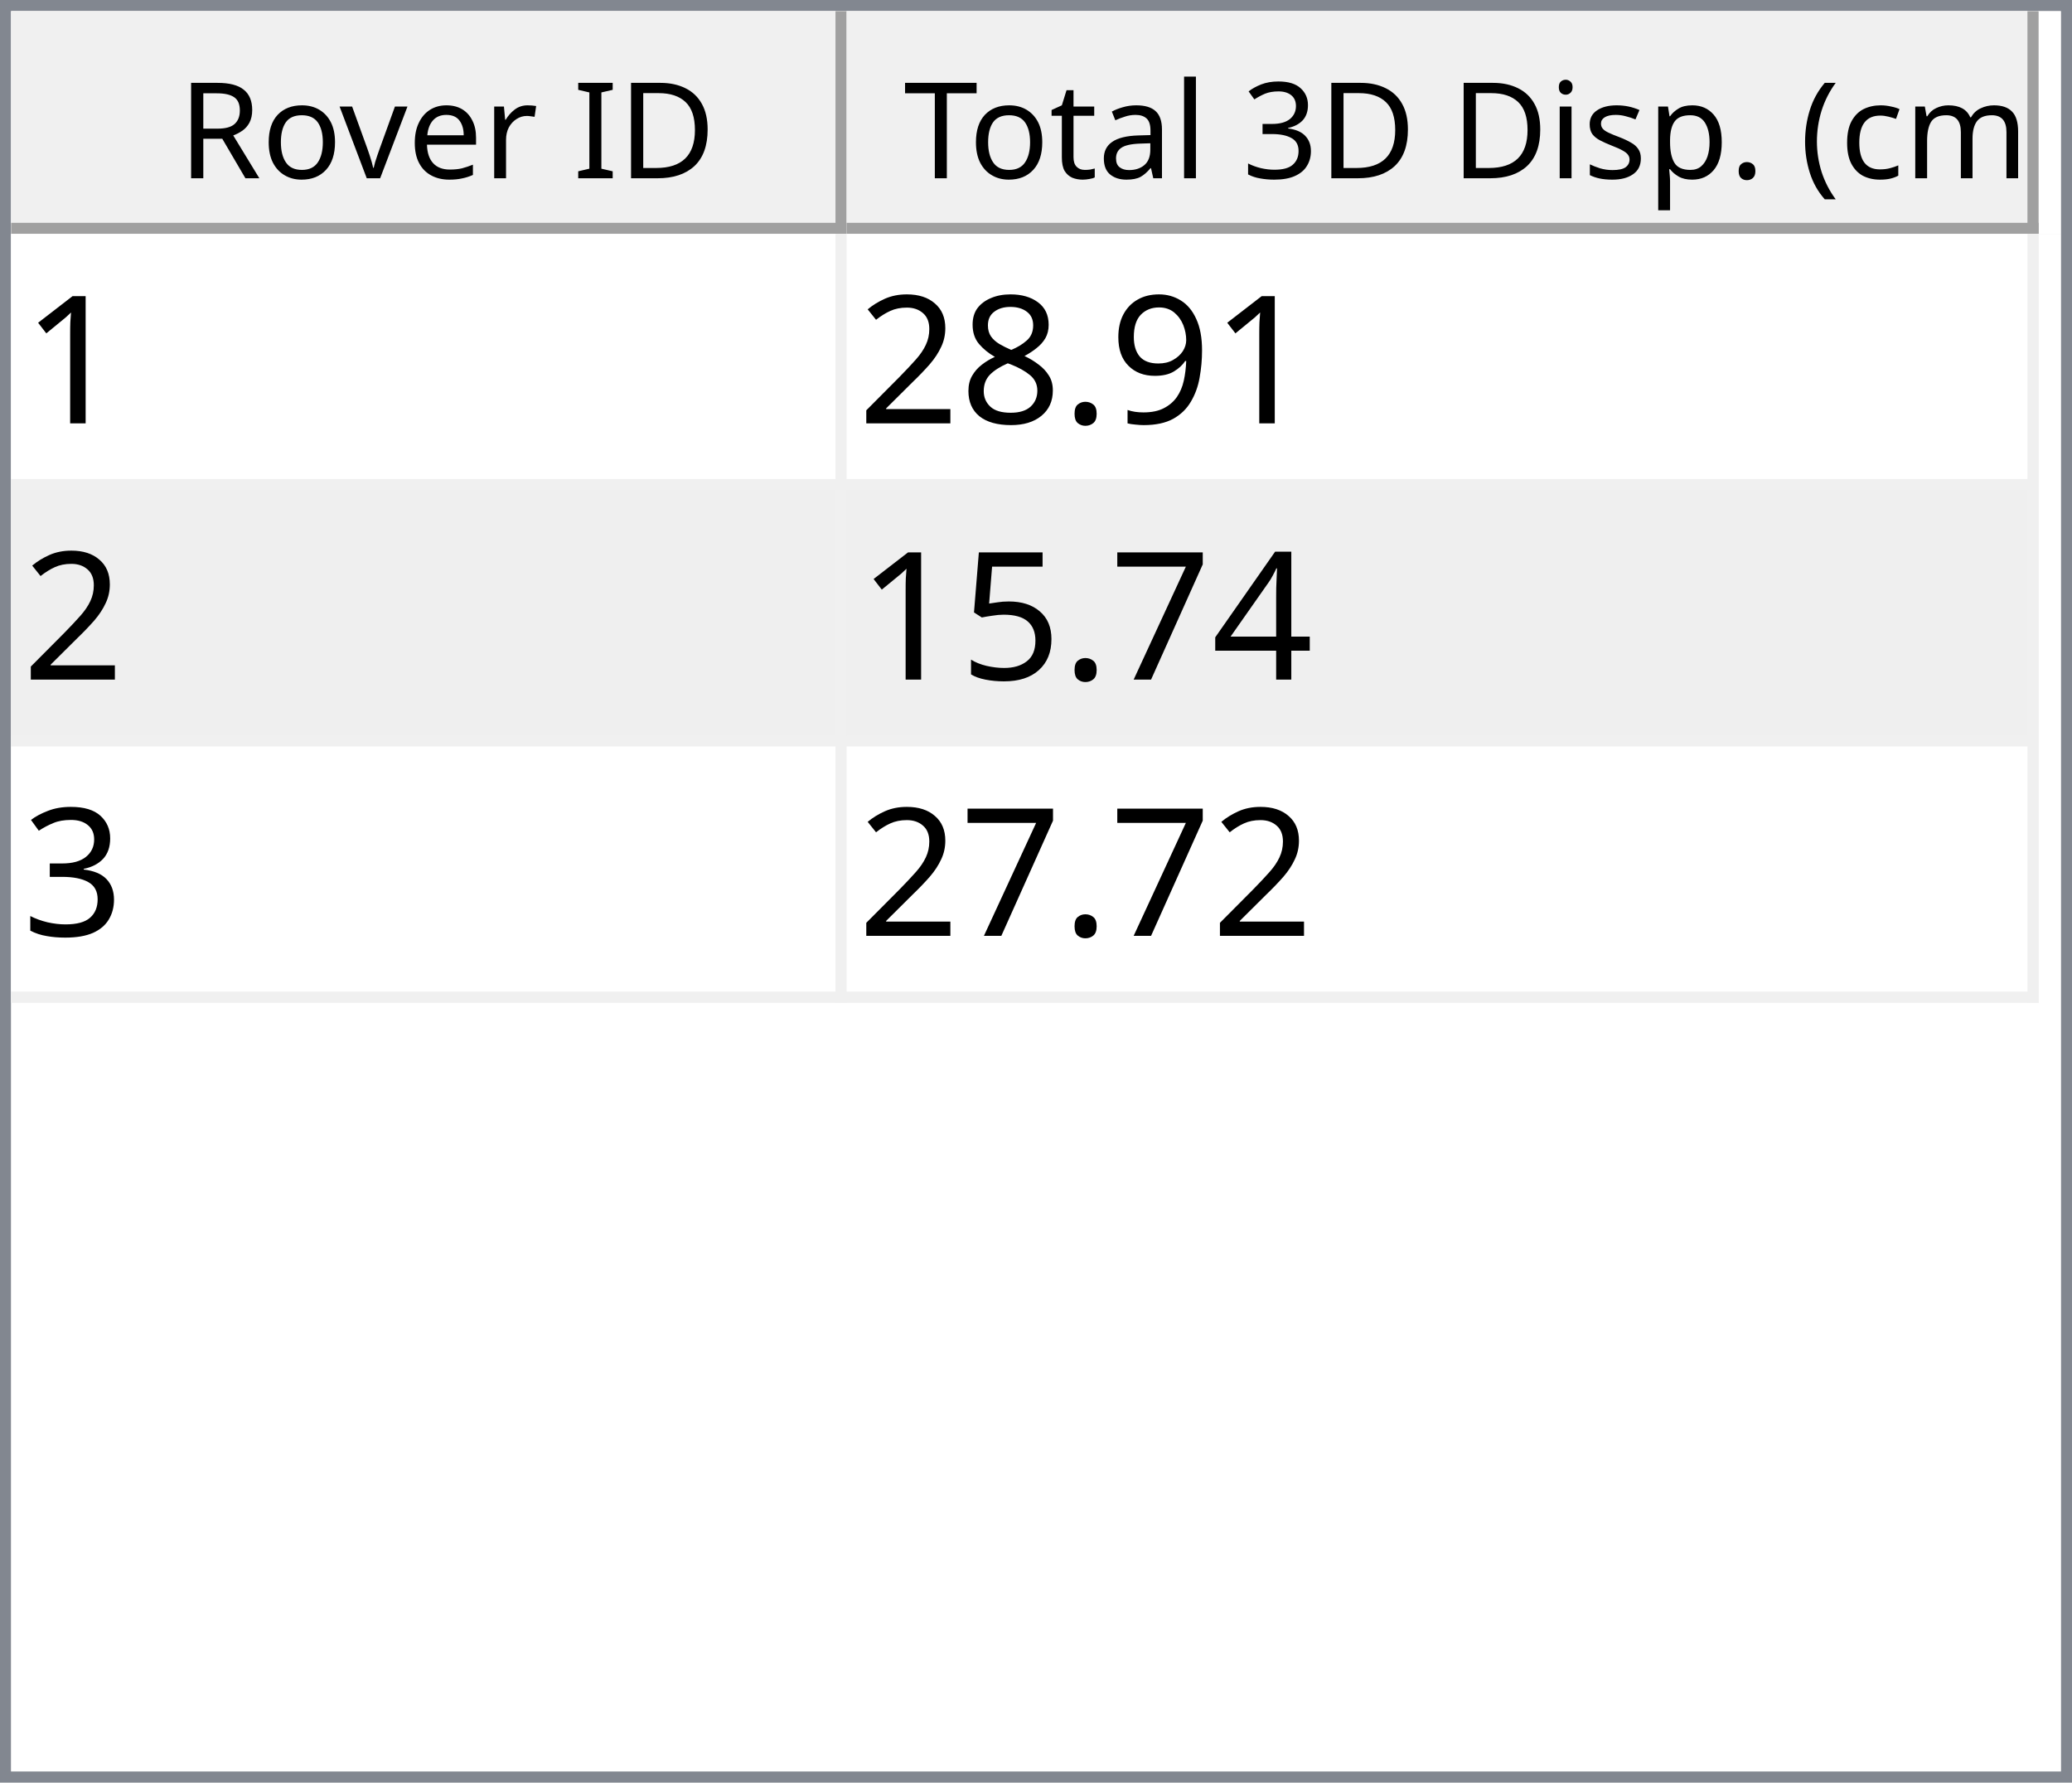
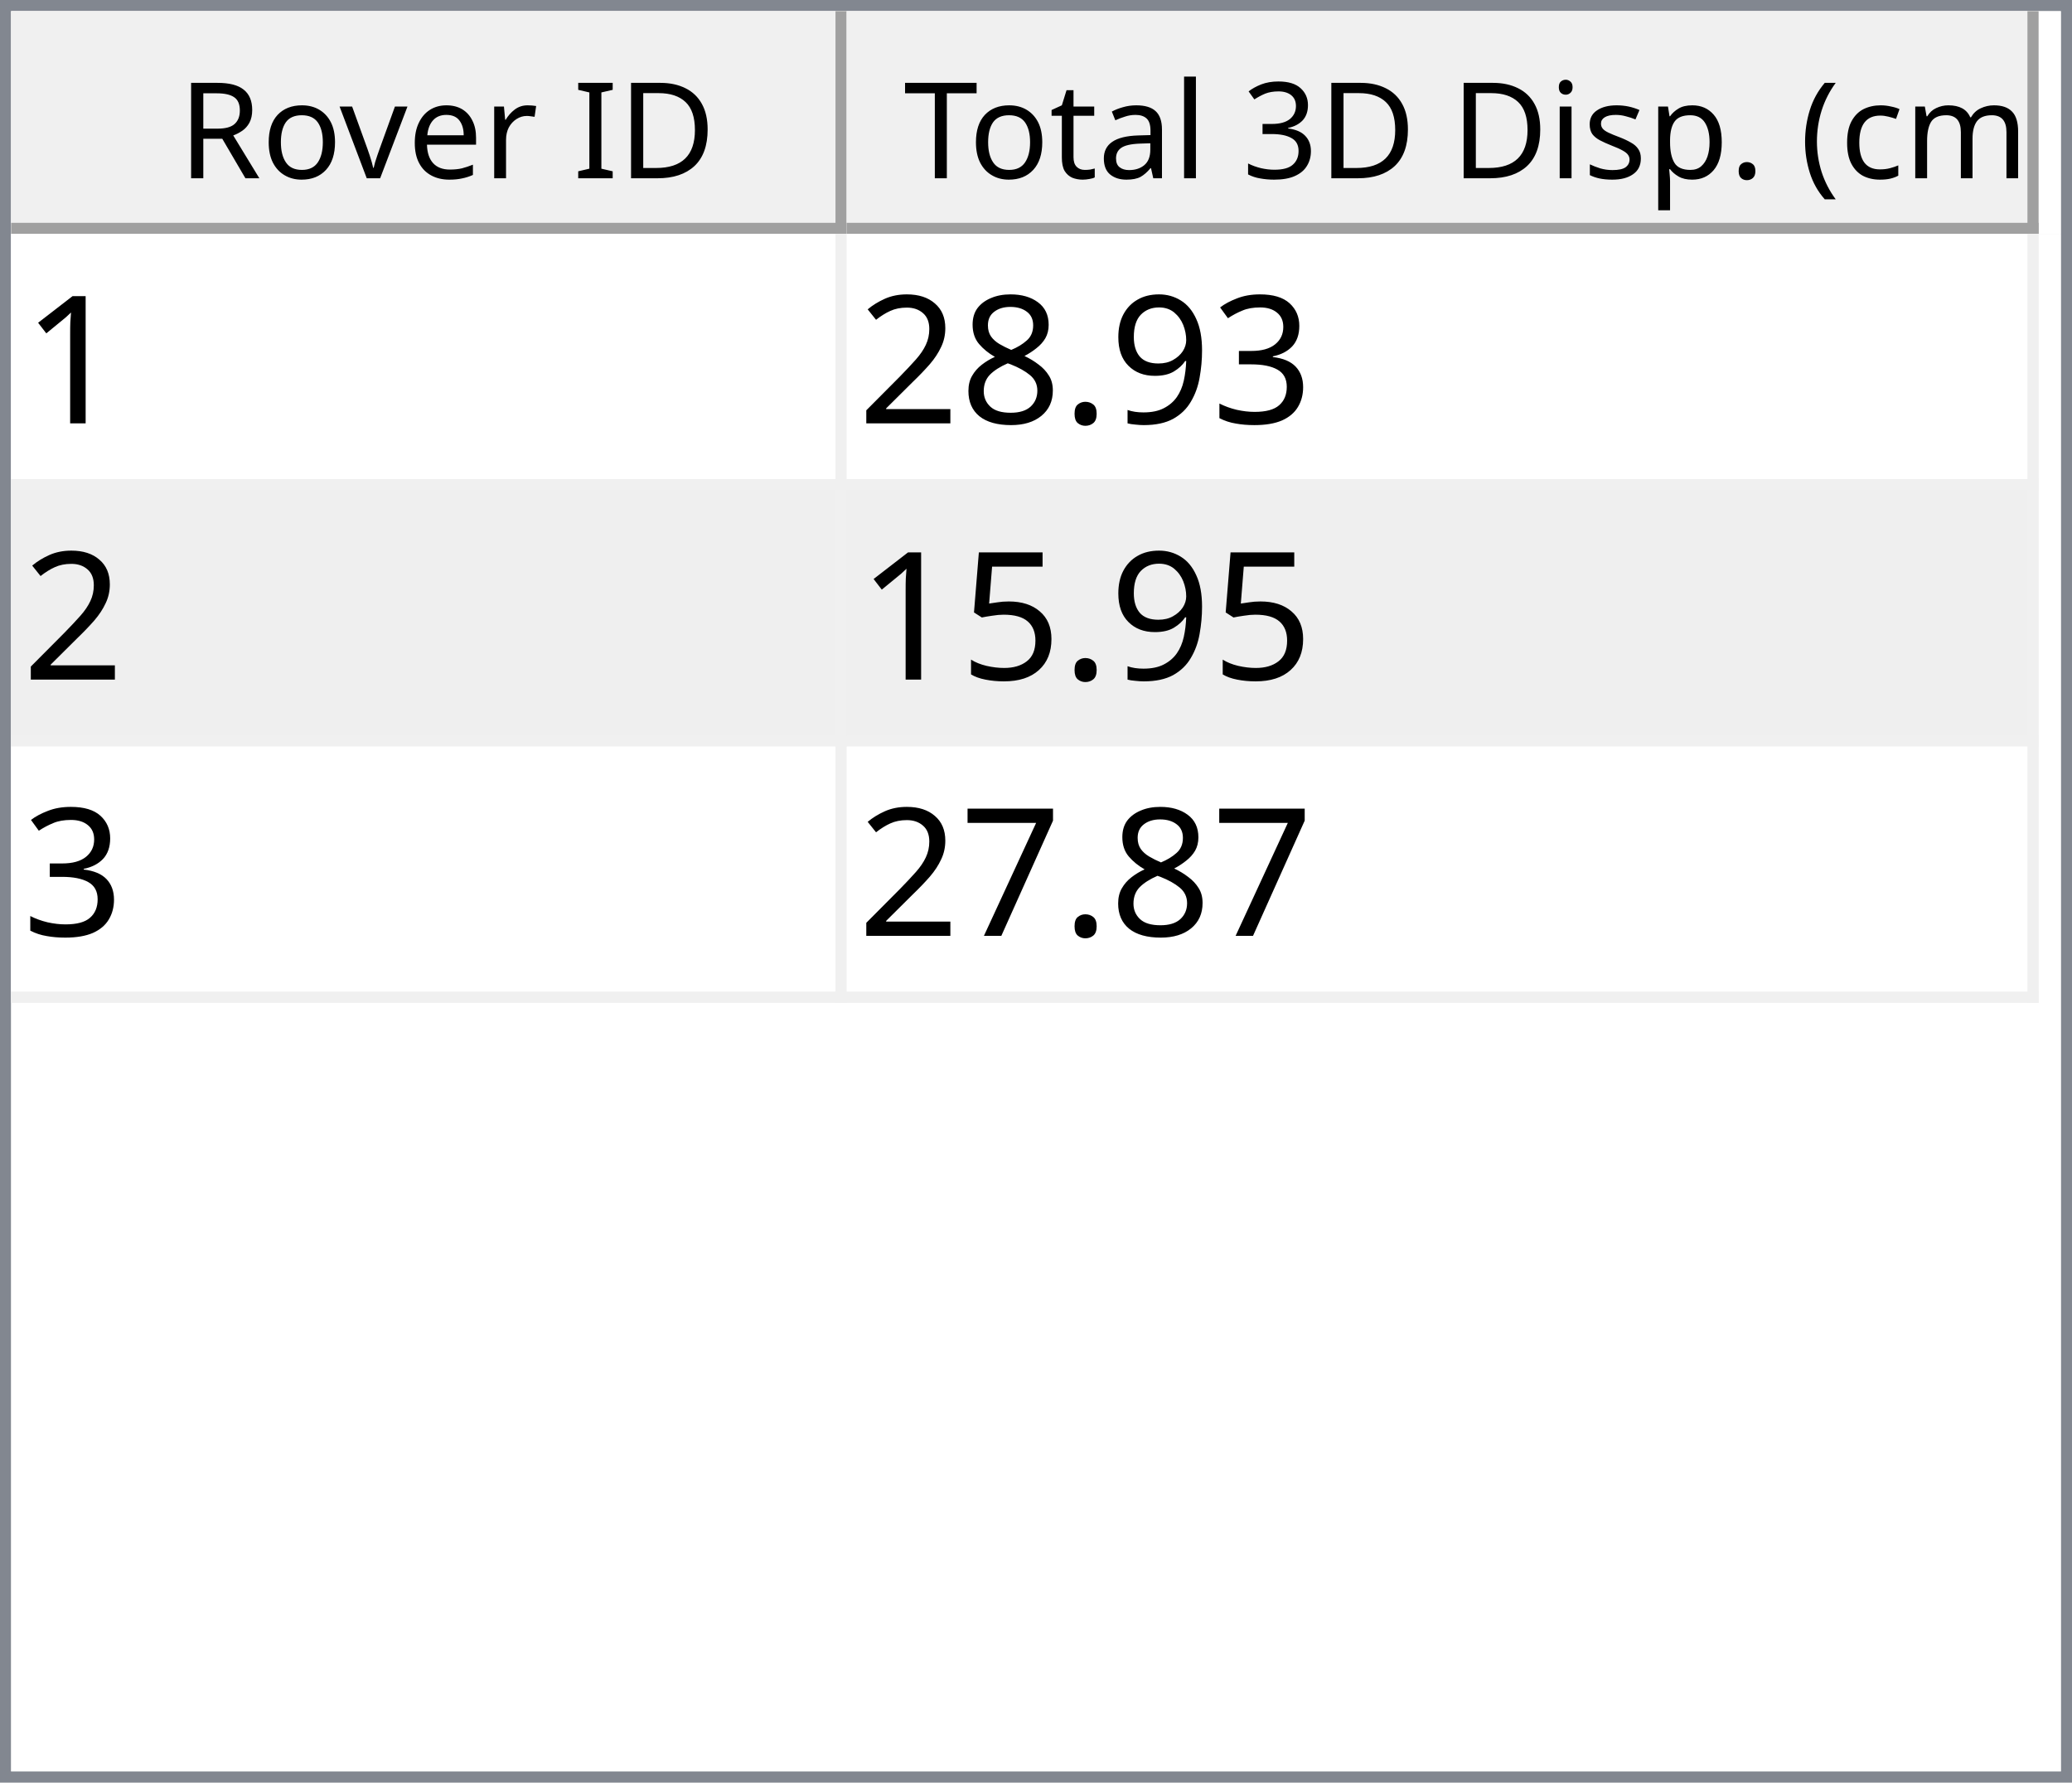
<svg xmlns="http://www.w3.org/2000/svg" style="fill-opacity:1; color-rendering:auto; color-interpolation:auto; text-rendering:auto; stroke:black; stroke-linecap:square; stroke-miterlimit:10; shape-rendering:auto; stroke-opacity:1; fill:black; stroke-dasharray:none; font-weight:normal; stroke-width:1; font-family:'Dialog'; font-style:normal; stroke-linejoin:miter; font-size:12px; stroke-dashoffset:0; image-rendering:auto;" width="186" height="160">
  <defs id="genericDefs" />
  <g>
    <defs id="defs1">
      <clipPath clipPathUnits="userSpaceOnUse" id="clipPath1">
        <path d="M0 0 L186 0 L186 160 L0 160 L0 0 Z" />
      </clipPath>
      <clipPath clipPathUnits="userSpaceOnUse" id="clipPath2">
        <path d="M0 0 L0 160 L186 160 L186 0 Z" />
      </clipPath>
      <clipPath clipPathUnits="userSpaceOnUse" id="clipPath3">
        <path d="M0 0 L0 20 L184 20 L184 0 Z" />
      </clipPath>
      <clipPath clipPathUnits="userSpaceOnUse" id="clipPath4">
        <path d="M0 0 L0 20 L75 20 L75 0 Z" />
      </clipPath>
      <clipPath clipPathUnits="userSpaceOnUse" id="clipPath5">
        <path d="M1 1 L1 19 L74 19 L74 1 Z" />
      </clipPath>
      <clipPath clipPathUnits="userSpaceOnUse" id="clipPath6">
        <path d="M0 0 L0 18 L73 18 L73 0 Z" />
      </clipPath>
      <clipPath clipPathUnits="userSpaceOnUse" id="clipPath7">
        <path d="M-0.5 -0.5 L-0.5 19.5 L74.5 19.5 L74.5 -0.5 Z" />
      </clipPath>
      <clipPath clipPathUnits="userSpaceOnUse" id="clipPath8">
        <path d="M0 0 L0 20 L107 20 L107 0 Z" />
      </clipPath>
      <clipPath clipPathUnits="userSpaceOnUse" id="clipPath9">
        <path d="M1 1 L1 19 L106 19 L106 1 Z" />
      </clipPath>
      <clipPath clipPathUnits="userSpaceOnUse" id="clipPath10">
        <path d="M0 0 L0 18 L105 18 L105 0 Z" />
      </clipPath>
      <clipPath clipPathUnits="userSpaceOnUse" id="clipPath11">
        <path d="M-0.5 -0.5 L-0.5 19.5 L106.5 19.5 L106.5 -0.5 Z" />
      </clipPath>
      <clipPath clipPathUnits="userSpaceOnUse" id="clipPath12">
        <path d="M0 0 L0 138 L184 138 L184 0 Z" />
      </clipPath>
      <clipPath clipPathUnits="userSpaceOnUse" id="clipPath13">
        <path d="M0 0 L0 69 L182 69 L182 0 Z" />
      </clipPath>
      <clipPath clipPathUnits="userSpaceOnUse" id="clipPath14">
        <path d="M-0.5 -0.5 L-0.5 68.5 L181.5 68.5 L181.5 -0.5 Z" />
      </clipPath>
      <clipPath clipPathUnits="userSpaceOnUse" id="clipPath15">
        <path d="M0 0 L0 22 L74 22 L74 0 Z" />
      </clipPath>
      <clipPath clipPathUnits="userSpaceOnUse" id="clipPath16">
        <path d="M0 0 L0 22 L106 22 L106 0 Z" />
      </clipPath>
      <font horiz-adv-x="64.551" id="font1">
        <font-face ascent="107.91" descent="25.098" units-per-em="100" style="font-style:normal; font-family:Segoe UI; font-weight:normal;" />
        <missing-glyph horiz-adv-x="64.551" d="M8.109 0 L8.109 68.266 L56.453 68.266 L56.453 0 L8.109 0 ZM15.328 7.234 L49.219 7.234 L49.219 61.031 L15.328 61.031 L15.328 7.234 Z" />
        <glyph unicode="D" horiz-adv-x="70.117" d="M9.188 0 L9.188 70.016 L28.516 70.016 Q65.531 70.016 65.531 35.891 Q65.531 19.672 55.25 9.836 Q44.969 0 27.734 0 L9.188 0 ZM17.391 62.594 L17.391 7.422 L27.828 7.422 Q41.609 7.422 49.273 14.797 Q56.938 22.172 56.938 35.688 Q56.938 62.594 28.328 62.594 L17.391 62.594 Z" />
        <glyph unicode="I" horiz-adv-x="26.611" d="M17.391 0 L9.188 0 L9.188 70.016 L17.391 70.016 L17.391 0 Z" />
        <glyph unicode=" " horiz-adv-x="27.393" d="" />
        <glyph unicode="r" horiz-adv-x="34.766" d="M34.188 41.891 Q32.078 43.5 28.125 43.5 Q23 43.5 19.555 38.672 Q16.109 33.844 16.109 25.484 L16.109 0 L8.109 0 L8.109 50 L16.109 50 L16.109 39.703 L16.312 39.703 Q18.016 44.969 21.531 47.922 Q25.047 50.875 29.391 50.875 Q32.516 50.875 34.188 50.203 L34.188 41.891 Z" />
        <glyph unicode="e" horiz-adv-x="52.295" d="M48.297 23 L12.984 23 Q13.188 14.656 17.484 10.109 Q21.781 5.562 29.297 5.562 Q37.75 5.562 44.828 11.141 L44.828 3.609 Q38.234 -1.172 27.391 -1.172 Q16.797 -1.172 10.742 5.641 Q4.688 12.453 4.688 24.812 Q4.688 36.469 11.305 43.82 Q17.922 51.172 27.734 51.172 Q37.547 51.172 42.922 44.828 Q48.297 38.484 48.297 27.203 L48.297 23 ZM40.094 29.781 Q40.047 36.719 36.75 40.578 Q33.453 44.438 27.594 44.438 Q21.922 44.438 17.969 40.383 Q14.016 36.328 13.094 29.781 L40.094 29.781 Z" />
        <glyph unicode="v" horiz-adv-x="47.9" d="M47.406 50 L27.484 0 L19.625 0 L0.688 50 L9.469 50 L22.172 13.672 Q23.578 9.672 23.922 6.688 L24.125 6.688 Q24.609 10.453 25.688 13.484 L38.969 50 L47.406 50 Z" />
        <glyph unicode="o" horiz-adv-x="58.594" d="M29 -1.172 Q17.922 -1.172 11.305 5.836 Q4.688 12.844 4.688 24.422 Q4.688 37.016 11.57 44.094 Q18.453 51.172 30.172 51.172 Q41.359 51.172 47.633 44.289 Q53.906 37.406 53.906 25.203 Q53.906 13.234 47.141 6.031 Q40.375 -1.172 29 -1.172 ZM29.594 44.438 Q21.875 44.438 17.383 39.188 Q12.891 33.938 12.891 24.703 Q12.891 15.828 17.43 10.695 Q21.969 5.562 29.594 5.562 Q37.359 5.562 41.531 10.594 Q45.703 15.625 45.703 24.906 Q45.703 34.281 41.531 39.359 Q37.359 44.438 29.594 44.438 Z" />
        <glyph unicode="R" horiz-adv-x="59.814" d="M59.375 0 L49.609 0 L37.891 19.625 Q36.281 22.359 34.766 24.289 Q33.25 26.219 31.664 27.438 Q30.078 28.656 28.25 29.219 Q26.422 29.781 24.125 29.781 L17.391 29.781 L17.391 0 L9.188 0 L9.188 70.016 L30.078 70.016 Q34.672 70.016 38.555 68.867 Q42.438 67.719 45.289 65.375 Q48.141 63.031 49.758 59.547 Q51.375 56.062 51.375 51.375 Q51.375 47.703 50.273 44.656 Q49.172 41.609 47.148 39.211 Q45.125 36.812 42.266 35.133 Q39.406 33.453 35.844 32.516 L35.844 32.328 Q37.594 31.547 38.891 30.547 Q40.188 29.547 41.359 28.18 Q42.531 26.812 43.68 25.078 Q44.828 23.344 46.234 21.047 L59.375 0 ZM17.391 62.594 L17.391 37.203 L28.516 37.203 Q31.594 37.203 34.203 38.133 Q36.812 39.062 38.719 40.797 Q40.625 42.531 41.703 45.047 Q42.781 47.562 42.781 50.688 Q42.781 56.297 39.141 59.445 Q35.5 62.594 28.609 62.594 L17.391 62.594 Z" />
        <glyph unicode=")" horiz-adv-x="30.176" d="M8.297 -15.922 L1.172 -15.922 Q16.406 2.344 16.406 26.812 Q16.406 51.469 1.078 70.016 L8.297 70.016 Q23.531 52.156 23.531 26.703 Q23.531 1.375 8.297 -15.922 Z" />
        <glyph unicode="m" horiz-adv-x="86.133" d="M79.109 0 L71.094 0 L71.094 28.719 Q71.094 37.016 68.531 40.727 Q65.969 44.438 59.906 44.438 Q54.781 44.438 51.195 39.75 Q47.609 35.062 47.609 28.516 L47.609 0 L39.594 0 L39.594 29.688 Q39.594 44.438 28.219 44.438 Q22.953 44.438 19.531 40.016 Q16.109 35.594 16.109 28.516 L16.109 0 L8.109 0 L8.109 50 L16.109 50 L16.109 42.094 L16.312 42.094 Q21.625 51.172 31.844 51.172 Q36.969 51.172 40.773 48.312 Q44.578 45.453 46 40.828 Q51.562 51.172 62.594 51.172 Q79.109 51.172 79.109 30.812 L79.109 0 Z" />
        <glyph unicode="c" horiz-adv-x="46.191" d="M42.188 2.297 Q36.422 -1.172 28.516 -1.172 Q17.828 -1.172 11.258 5.789 Q4.688 12.75 4.688 23.828 Q4.688 36.188 11.766 43.68 Q18.844 51.172 30.672 51.172 Q37.25 51.172 42.281 48.734 L42.281 40.531 Q36.719 44.438 30.375 44.438 Q22.703 44.438 17.797 38.945 Q12.891 33.453 12.891 24.516 Q12.891 15.719 17.508 10.641 Q22.125 5.562 29.891 5.562 Q36.422 5.562 42.188 9.906 L42.188 2.297 Z" />
        <glyph unicode="(" horiz-adv-x="30.176" d="M29.109 -15.922 L21.969 -15.922 Q6.844 1.375 6.844 26.703 Q6.844 52.156 21.969 70.016 L29.203 70.016 Q13.875 51.469 13.875 26.812 Q13.875 2.344 29.109 -15.922 Z" />
        <glyph unicode="." horiz-adv-x="21.68" d="M10.891 -1.078 Q8.641 -1.078 7.055 0.539 Q5.469 2.156 5.469 4.391 Q5.469 6.641 7.055 8.273 Q8.641 9.906 10.891 9.906 Q13.188 9.906 14.797 8.273 Q16.406 6.641 16.406 4.391 Q16.406 2.156 14.797 0.539 Q13.188 -1.078 10.891 -1.078 Z" />
        <glyph unicode="p" horiz-adv-x="58.789" d="M16.312 7.234 L16.109 7.234 L16.109 -23 L8.109 -23 L8.109 50 L16.109 50 L16.109 41.219 L16.312 41.219 Q22.219 51.172 33.594 51.172 Q43.266 51.172 48.688 44.461 Q54.109 37.75 54.109 26.469 Q54.109 13.922 48 6.375 Q41.891 -1.172 31.297 -1.172 Q21.578 -1.172 16.312 7.234 ZM16.109 27.391 L16.109 20.406 Q16.109 14.203 20.141 9.883 Q24.172 5.562 30.375 5.562 Q37.641 5.562 41.773 11.133 Q45.906 16.703 45.906 26.609 Q45.906 34.969 42.047 39.703 Q38.188 44.438 31.594 44.438 Q24.609 44.438 20.359 39.578 Q16.109 34.719 16.109 27.391 Z" />
        <glyph unicode="s" horiz-adv-x="42.432" d="M5.078 1.812 L5.078 10.406 Q11.625 5.562 19.484 5.562 Q30.031 5.562 30.031 12.594 Q30.031 14.594 29.125 15.992 Q28.219 17.391 26.68 18.461 Q25.141 19.531 23.07 20.383 Q21 21.234 18.609 22.172 Q15.281 23.484 12.766 24.828 Q10.25 26.172 8.57 27.859 Q6.891 29.547 6.031 31.695 Q5.172 33.844 5.172 36.719 Q5.172 40.234 6.789 42.945 Q8.406 45.656 11.086 47.484 Q13.766 49.312 17.211 50.242 Q20.656 51.172 24.312 51.172 Q30.812 51.172 35.938 48.922 L35.938 40.828 Q30.422 44.438 23.25 44.438 Q21 44.438 19.195 43.922 Q17.391 43.406 16.094 42.477 Q14.797 41.547 14.086 40.258 Q13.375 38.969 13.375 37.406 Q13.375 35.453 14.086 34.133 Q14.797 32.812 16.164 31.789 Q17.531 30.766 19.484 29.938 Q21.438 29.109 23.922 28.125 Q27.25 26.859 29.883 25.516 Q32.516 24.172 34.375 22.484 Q36.234 20.797 37.234 18.602 Q38.234 16.406 38.234 13.375 Q38.234 9.672 36.602 6.938 Q34.969 4.203 32.234 2.398 Q29.5 0.594 25.93 -0.289 Q22.359 -1.172 18.453 -1.172 Q10.75 -1.172 5.078 1.812 Z" />
        <glyph unicode="i" horiz-adv-x="24.219" d="M12.203 62.703 Q10.062 62.703 8.547 64.164 Q7.031 65.625 7.031 67.875 Q7.031 70.125 8.547 71.609 Q10.062 73.094 12.203 73.094 Q14.406 73.094 15.945 71.609 Q17.484 70.125 17.484 67.875 Q17.484 65.719 15.945 64.211 Q14.406 62.703 12.203 62.703 ZM16.109 0 L8.109 0 L8.109 50 L16.109 50 L16.109 0 Z" />
        <glyph unicode="3" horiz-adv-x="53.906" d="M46.531 19.828 Q46.531 15.094 44.75 11.211 Q42.969 7.328 39.719 4.57 Q36.469 1.812 31.93 0.297 Q27.391 -1.219 21.922 -1.219 Q11.922 -1.219 6 2.594 L6 11.188 Q13.094 5.609 22.219 5.609 Q25.875 5.609 28.828 6.539 Q31.781 7.469 33.906 9.227 Q36.031 10.984 37.18 13.477 Q38.328 15.969 38.328 19.094 Q38.328 32.812 18.797 32.812 L12.984 32.812 L12.984 39.594 L18.5 39.594 Q35.797 39.594 35.797 52.484 Q35.797 64.406 22.609 64.406 Q15.188 64.406 8.688 59.422 L8.688 67.188 Q15.375 71.188 24.609 71.188 Q29 71.188 32.57 69.969 Q36.141 68.75 38.68 66.555 Q41.219 64.359 42.609 61.281 Q44 58.203 44 54.5 Q44 40.672 30.031 36.719 L30.031 36.531 Q33.594 36.141 36.625 34.797 Q39.656 33.453 41.852 31.305 Q44.047 29.156 45.289 26.25 Q46.531 23.344 46.531 19.828 Z" />
        <glyph unicode="l" horiz-adv-x="24.219" d="M16.109 0 L8.109 0 L8.109 74.031 L16.109 74.031 L16.109 0 Z" />
        <glyph unicode="a" horiz-adv-x="50.879" d="M43.891 0 L35.891 0 L35.891 7.812 L35.688 7.812 Q30.469 -1.172 20.312 -1.172 Q12.844 -1.172 8.617 2.781 Q4.391 6.734 4.391 13.281 Q4.391 27.297 20.906 29.594 L35.891 31.688 Q35.891 44.438 25.594 44.438 Q16.547 44.438 9.281 38.281 L9.281 46.484 Q16.656 51.172 26.266 51.172 Q43.891 51.172 43.891 32.516 L43.891 0 ZM35.891 25.297 L23.828 23.641 Q18.266 22.859 15.43 20.875 Q12.594 18.891 12.594 13.875 Q12.594 10.203 15.211 7.883 Q17.828 5.562 22.172 5.562 Q28.125 5.562 32.008 9.742 Q35.891 13.922 35.891 20.312 L35.891 25.297 Z" />
        <glyph unicode="t" horiz-adv-x="33.887" d="M31.297 0.484 Q28.469 -1.078 23.828 -1.078 Q10.688 -1.078 10.688 13.578 L10.688 43.172 L2.094 43.172 L2.094 50 L10.688 50 L10.688 62.203 L18.703 64.797 L18.703 50 L31.297 50 L31.297 43.172 L18.703 43.172 L18.703 14.984 Q18.703 9.969 20.414 7.82 Q22.125 5.672 26.078 5.672 Q29.109 5.672 31.297 7.328 L31.297 0.484 Z" />
        <glyph unicode="T" horiz-adv-x="52.393" d="M50.594 62.594 L30.375 62.594 L30.375 0 L22.172 0 L22.172 62.594 L2 62.594 L2 70.016 L50.594 70.016 L50.594 62.594 Z" />
      </font>
      <font horiz-adv-x="75.0" id="font2">
        <font-face ascent="100.537" descent="21.973" units-per-em="100" style="font-style:normal; font-family:sans-serif; font-weight:normal;" />
        <missing-glyph horiz-adv-x="75.0" d="M12.5 0 L12.5 62.5 L62.5 62.5 L62.5 0 L12.5 0 ZM14.062 1.562 L60.938 1.562 L60.938 60.938 L14.062 60.938 L14.062 1.562 Z" />
        <glyph unicode="1" horiz-adv-x="55.615" d="M37.25 0 L28.469 0 L28.469 56 Q25.297 52.984 20.141 49.953 Q14.984 46.922 10.891 45.406 L10.891 53.906 Q18.266 57.375 23.781 62.305 Q29.297 67.234 31.594 71.875 L37.25 71.875 L37.25 0 Z" />
+         <glyph unicode="3" horiz-adv-x="55.615" d="M4.203 18.891 L12.984 20.062 Q14.5 12.594 18.141 9.297 Q21.781 6 27 6 Q33.203 6 37.477 10.297 Q41.75 14.594 41.75 20.953 Q41.75 27 37.797 30.93 Q33.844 34.859 27.734 34.859 Q25.25 34.859 21.531 33.891 L22.516 41.609 Q23.391 41.5 23.922 41.5 Q29.547 41.5 34.039 44.43 Q38.531 47.359 38.531 53.469 Q38.531 58.297 35.258 61.477 Q31.984 64.656 26.812 64.656 Q21.688 64.656 18.266 61.43 Q14.844 58.203 13.875 51.766 L5.078 53.328 Q6.688 62.156 12.398 67.016 Q18.109 71.875 26.609 71.875 Q32.469 71.875 37.398 69.359 Q42.328 66.844 44.945 62.5 Q47.562 58.156 47.562 53.266 Q47.562 48.641 45.07 44.828 Q42.578 41.016 37.703 38.766 Q44.047 37.312 47.562 32.695 Q51.078 28.078 51.078 21.141 Q51.078 11.766 44.242 5.25 Q37.406 -1.266 26.953 -1.266 Q17.531 -1.266 11.305 4.352 Q5.078 9.969 4.203 18.891 Z" />
        <glyph unicode="9" horiz-adv-x="55.615" d="M5.469 16.547 L13.922 17.328 Q14.984 11.375 18.016 8.688 Q21.047 6 25.781 6 Q29.828 6 32.883 7.859 Q35.938 9.719 37.891 12.82 Q39.844 15.922 41.164 21.195 Q42.484 26.469 42.484 31.938 Q42.484 32.516 42.438 33.688 Q39.797 29.5 35.234 26.883 Q30.672 24.266 25.344 24.266 Q16.453 24.266 10.305 30.711 Q4.156 37.156 4.156 47.703 Q4.156 58.594 10.578 65.234 Q17 71.875 26.656 71.875 Q33.641 71.875 39.43 68.117 Q45.219 64.359 48.219 57.398 Q51.219 50.438 51.219 37.25 Q51.219 23.531 48.242 15.406 Q45.266 7.281 39.383 3.031 Q33.5 -1.219 25.594 -1.219 Q17.188 -1.219 11.867 3.445 Q6.547 8.109 5.469 16.547 ZM41.453 48.141 Q41.453 55.719 37.43 60.156 Q33.406 64.594 27.734 64.594 Q21.875 64.594 17.531 59.812 Q13.188 55.031 13.188 47.406 Q13.188 40.578 17.312 36.305 Q21.438 32.031 27.484 32.031 Q33.594 32.031 37.523 36.305 Q41.453 40.578 41.453 48.141 Z" />
        <glyph unicode="." horiz-adv-x="27.783" d="M9.078 0 L9.078 10.016 L19.094 10.016 L19.094 0 L9.078 0 Z" />
        <glyph unicode="8" horiz-adv-x="55.615" d="M17.672 38.812 Q12.203 40.828 9.57 44.539 Q6.938 48.25 6.938 53.422 Q6.938 61.234 12.555 66.555 Q18.172 71.875 27.484 71.875 Q36.859 71.875 42.578 66.43 Q48.297 60.984 48.297 53.172 Q48.297 48.188 45.68 44.508 Q43.062 40.828 37.75 38.812 Q44.344 36.672 47.781 31.883 Q51.219 27.094 51.219 20.453 Q51.219 11.281 44.727 5.031 Q38.234 -1.219 27.641 -1.219 Q17.047 -1.219 10.547 5.055 Q4.047 11.328 4.047 20.703 Q4.047 27.688 7.594 32.398 Q11.141 37.109 17.672 38.812 ZM15.922 53.719 Q15.922 48.641 19.195 45.414 Q22.469 42.188 27.688 42.188 Q32.766 42.188 36.016 45.383 Q39.266 48.578 39.266 53.219 Q39.266 58.062 35.914 61.359 Q32.562 64.656 27.594 64.656 Q22.562 64.656 19.242 61.43 Q15.922 58.203 15.922 53.719 ZM13.094 20.656 Q13.094 16.891 14.875 13.375 Q16.656 9.859 20.172 7.93 Q23.688 6 27.734 6 Q34.031 6 38.133 10.055 Q42.234 14.109 42.234 20.359 Q42.234 26.703 38.016 30.859 Q33.797 35.016 27.438 35.016 Q21.234 35.016 17.164 30.914 Q13.094 26.812 13.094 20.656 Z" />
        <glyph unicode="2" horiz-adv-x="55.615" d="M50.344 8.453 L50.344 0 L3.031 0 Q2.938 3.172 4.047 6.109 Q5.859 10.938 9.836 15.625 Q13.812 20.312 21.344 26.469 Q33.016 36.031 37.117 41.625 Q41.219 47.219 41.219 52.203 Q41.219 57.422 37.477 61.008 Q33.734 64.594 27.734 64.594 Q21.391 64.594 17.578 60.789 Q13.766 56.984 13.719 50.25 L4.688 51.172 Q5.609 61.281 11.664 66.578 Q17.719 71.875 27.938 71.875 Q38.234 71.875 44.242 66.164 Q50.25 60.453 50.25 52 Q50.25 47.703 48.492 43.555 Q46.734 39.406 42.656 34.812 Q38.578 30.219 29.109 22.219 Q21.188 15.578 18.945 13.211 Q16.703 10.844 15.234 8.453 L50.344 8.453 Z" />
-         <glyph unicode="4" horiz-adv-x="55.615" d="M32.328 0 L32.328 17.141 L1.266 17.141 L1.266 25.203 L33.938 71.578 L41.109 71.578 L41.109 25.203 L50.781 25.203 L50.781 17.141 L41.109 17.141 L41.109 0 L32.328 0 ZM32.328 25.203 L32.328 57.469 L9.906 25.203 L32.328 25.203 Z" />
+         <glyph unicode="5" horiz-adv-x="55.615" d="M4.156 18.75 L13.375 19.531 Q14.406 12.797 18.141 9.398 Q21.875 6 27.156 6 Q33.5 6 37.891 10.789 Q42.281 15.578 42.281 23.484 Q42.281 31 38.062 35.352 Q33.844 39.703 27 39.703 Q22.75 39.703 19.336 37.773 Q15.922 35.844 13.969 32.766 L5.719 33.844 L12.641 70.609 L48.25 70.609 L48.25 62.203 L19.672 62.203 L15.828 42.969 Q22.266 47.469 29.344 47.469 Q38.719 47.469 45.164 40.969 Q51.609 34.469 51.609 24.266 Q51.609 14.547 45.953 7.469 Q39.062 -1.219 27.156 -1.219 Q17.391 -1.219 11.211 4.25 Q5.031 9.719 4.156 18.75 Z" />
        <glyph unicode="7" horiz-adv-x="55.615" d="M4.734 62.203 L4.734 70.656 L51.078 70.656 L51.078 63.812 Q44.234 56.547 37.523 44.484 Q30.812 32.422 27.156 19.672 Q24.516 10.688 23.781 0 L14.75 0 Q14.891 8.453 18.062 20.414 Q21.234 32.375 27.172 43.484 Q33.109 54.594 39.797 62.203 L4.734 62.203 Z" />
-         <glyph unicode="5" horiz-adv-x="55.615" d="M4.156 18.75 L13.375 19.531 Q14.406 12.797 18.141 9.398 Q21.875 6 27.156 6 Q33.5 6 37.891 10.789 Q42.281 15.578 42.281 23.484 Q42.281 31 38.062 35.352 Q33.844 39.703 27 39.703 Q22.75 39.703 19.336 37.773 Q15.922 35.844 13.969 32.766 L5.719 33.844 L12.641 70.609 L48.25 70.609 L48.25 62.203 L19.672 62.203 L15.828 42.969 Q22.266 47.469 29.344 47.469 Q38.719 47.469 45.164 40.969 Q51.609 34.469 51.609 24.266 Q51.609 14.547 45.953 7.469 Q39.062 -1.219 27.156 -1.219 Q17.391 -1.219 11.211 4.25 Q5.031 9.719 4.156 18.75 Z" />
-         <glyph unicode="3" horiz-adv-x="55.615" d="M4.203 18.891 L12.984 20.062 Q14.5 12.594 18.141 9.297 Q21.781 6 27 6 Q33.203 6 37.477 10.297 Q41.75 14.594 41.75 20.953 Q41.75 27 37.797 30.93 Q33.844 34.859 27.734 34.859 Q25.25 34.859 21.531 33.891 L22.516 41.609 Q23.391 41.5 23.922 41.5 Q29.547 41.5 34.039 44.43 Q38.531 47.359 38.531 53.469 Q38.531 58.297 35.258 61.477 Q31.984 64.656 26.812 64.656 Q21.688 64.656 18.266 61.43 Q14.844 58.203 13.875 51.766 L5.078 53.328 Q6.688 62.156 12.398 67.016 Q18.109 71.875 26.609 71.875 Q32.469 71.875 37.398 69.359 Q42.328 66.844 44.945 62.5 Q47.562 58.156 47.562 53.266 Q47.562 48.641 45.07 44.828 Q42.578 41.016 37.703 38.766 Q44.047 37.312 47.562 32.695 Q51.078 28.078 51.078 21.141 Q51.078 11.766 44.242 5.25 Q37.406 -1.266 26.953 -1.266 Q17.531 -1.266 11.305 4.352 Q5.078 9.969 4.203 18.891 Z" />
      </font>
    </defs>
    <g style="fill:white; stroke:white;">
      <rect x="0" y="0" width="186" style="clip-path:url(#clipPath1); stroke:none;" height="160" />
    </g>
    <g style="fill:white; text-rendering:optimizeSpeed; color-rendering:optimizeSpeed; image-rendering:optimizeSpeed; shape-rendering:crispEdges; stroke:white; color-interpolation:sRGB;">
      <rect x="0" width="186" height="160" y="0" style="stroke:none;" />
      <path style="stroke:none;" d="M0 160 L186 160 L186 0 L0 0 Z" />
    </g>
    <g style="fill:rgb(240,240,240); font-family:'Segoe UI'; stroke:rgb(240,240,240);">
      <rect x="0" y="0" width="186" style="clip-path:url(#clipPath2); stroke:none;" height="160" />
    </g>
    <g style="fill:rgb(130,135,144); font-family:'Segoe UI'; stroke:rgb(130,135,144);">
      <path d="M0 0 L186 0 L186 160 L0 160 L0 0 ZM1 1 L185 1 L185 159 L1 159 L1 1 Z" style="fill-rule:evenodd; clip-path:url(#clipPath2); stroke:none;" />
    </g>
    <g style="fill:white; font-family:'Segoe UI'; stroke:white;" transform="translate(1,1)">
      <rect x="0" y="0" width="184" style="clip-path:url(#clipPath3); stroke:none;" height="20" />
    </g>
    <g style="fill:rgb(240,240,240); font-family:'Segoe UI'; stroke:rgb(240,240,240);" transform="translate(1,1)">
      <rect x="0" y="0" width="75" style="clip-path:url(#clipPath4); stroke:none;" height="20" />
    </g>
    <g style="font-family:'Segoe UI';" transform="translate(2,2)">
      <text x="14" xml:space="preserve" y="14" style="clip-path:url(#clipPath6); stroke:none;">Rover ID</text>
    </g>
    <g style="fill:rgb(160,160,160); font-family:'Segoe UI'; stroke:rgb(160,160,160); stroke-linejoin:bevel;" transform="translate(1.5,1.5)">
      <line x1="74" x2="74" y1="0" style="fill:none; clip-path:url(#clipPath7);" y2="19" />
    </g>
    <g style="fill:rgb(160,160,160); font-family:'Segoe UI'; stroke:rgb(160,160,160); stroke-linejoin:bevel;" transform="matrix(1,0,0,1,1,1) translate(0.5,0.5)">
      <line x1="0" x2="74" y1="19" style="fill:none; clip-path:url(#clipPath7);" y2="19" />
    </g>
    <g style="fill:rgb(240,240,240); font-family:'Segoe UI'; stroke:rgb(240,240,240);" transform="translate(76,1)">
      <rect x="0" y="0" width="107" style="clip-path:url(#clipPath8); stroke:none;" height="20" />
    </g>
    <g style="font-family:'Segoe UI';" transform="translate(77,2)">
      <text x="1" xml:space="preserve" y="14" style="clip-path:url(#clipPath10); stroke:none;"> Total 3D Disp. (cm)</text>
    </g>
    <g style="fill:rgb(160,160,160); font-family:'Segoe UI'; stroke:rgb(160,160,160); stroke-linejoin:bevel;" transform="translate(76.5,1.5)">
      <line x1="106" x2="106" y1="0" style="fill:none; clip-path:url(#clipPath11);" y2="19" />
    </g>
    <g style="fill:rgb(160,160,160); font-family:'Segoe UI'; stroke:rgb(160,160,160); stroke-linejoin:bevel;" transform="matrix(1,0,0,1,76,1) translate(0.5,0.5)">
      <line x1="0" x2="106" y1="19" style="fill:none; clip-path:url(#clipPath11);" y2="19" />
    </g>
    <g style="fill:white; font-family:'Segoe UI'; stroke:white;" transform="translate(1,21)">
      <rect x="0" y="0" width="184" style="clip-path:url(#clipPath12); stroke:none;" height="138" />
    </g>
    <g style="fill:rgb(240,240,240); font-size:16px; font-family:sans-serif; stroke:rgb(240,240,240);" transform="translate(1,21)">
      <rect x="0" y="0" width="182" style="clip-path:url(#clipPath13); stroke:none;" height="69" />
      <line transform="translate(0.5,0.5)" x1="0" x2="181" y1="22" style="clip-path:url(#clipPath14); fill:none; stroke-linejoin:bevel;" y2="22" />
    </g>
    <g transform="matrix(1,0,0,1,1,21) translate(0.5,0.5)" style="fill:rgb(240,240,240); font-size:16px; font-family:sans-serif; stroke:rgb(240,240,240); stroke-linejoin:bevel;">
      <line x1="0" x2="181" y1="45" style="fill:none; clip-path:url(#clipPath14);" y2="45" />
    </g>
    <g transform="matrix(1,0,0,1,1,21) translate(0.5,0.5)" style="fill:rgb(240,240,240); font-size:16px; font-family:sans-serif; stroke:rgb(240,240,240); stroke-linejoin:bevel;">
      <line x1="0" x2="181" y1="68" style="fill:none; clip-path:url(#clipPath14);" y2="68" />
    </g>
    <g transform="matrix(1,0,0,1,1,21) translate(0.5,0.5)" style="fill:rgb(240,240,240); font-size:16px; font-family:sans-serif; stroke:rgb(240,240,240); stroke-linejoin:bevel;">
      <line x1="74" x2="74" y1="0" style="fill:none; clip-path:url(#clipPath14);" y2="68" />
    </g>
    <g transform="matrix(1,0,0,1,1,21) translate(0.5,0.5)" style="fill:rgb(240,240,240); font-size:16px; font-family:sans-serif; stroke:rgb(240,240,240); stroke-linejoin:bevel;">
      <line x1="181" x2="181" y1="0" style="fill:none; clip-path:url(#clipPath14);" y2="68" />
    </g>
    <g style="fill:white; font-size:16px; font-family:sans-serif; stroke:white;" transform="matrix(1,0,0,1,1,21)">
      <rect x="0" y="0" width="74" style="clip-path:url(#clipPath15); stroke:none;" height="22" />
      <text x="1" y="17" style="fill:black; clip-path:url(#clipPath15); stroke:none;" xml:space="preserve">1</text>
    </g>
    <g style="fill:white; font-size:16px; font-family:sans-serif; stroke:white;" transform="matrix(1,0,0,1,1,21) translate(75,0)">
      <rect x="0" y="0" width="106" style="clip-path:url(#clipPath16); stroke:none;" height="22" />
-       <text x="1" y="17" style="fill:black; clip-path:url(#clipPath16); stroke:none;" xml:space="preserve">28.91</text>
+       <text x="1" y="17" style="fill:black; clip-path:url(#clipPath16); stroke:none;" xml:space="preserve">28.93</text>
    </g>
    <g style="fill:rgb(239,239,239); font-size:16px; font-family:sans-serif; stroke:rgb(239,239,239);" transform="matrix(1,0,0,1,1,21) translate(0,23)">
      <rect x="0" y="0" width="74" style="clip-path:url(#clipPath15); stroke:none;" height="22" />
      <text x="1" y="17" style="fill:black; clip-path:url(#clipPath15); stroke:none;" xml:space="preserve">2</text>
    </g>
    <g style="fill:rgb(239,239,239); font-size:16px; font-family:sans-serif; stroke:rgb(239,239,239);" transform="matrix(1,0,0,1,1,21) translate(75,23)">
      <rect x="0" y="0" width="106" style="clip-path:url(#clipPath16); stroke:none;" height="22" />
-       <text x="1" y="17" style="fill:black; clip-path:url(#clipPath16); stroke:none;" xml:space="preserve">15.74</text>
+       <text x="1" y="17" style="fill:black; clip-path:url(#clipPath16); stroke:none;" xml:space="preserve">15.95</text>
    </g>
    <g style="fill:white; font-size:16px; font-family:sans-serif; stroke:white;" transform="matrix(1,0,0,1,1,21) translate(0,46)">
      <rect x="0" y="0" width="74" style="clip-path:url(#clipPath15); stroke:none;" height="22" />
      <text x="1" y="17" style="fill:black; clip-path:url(#clipPath15); stroke:none;" xml:space="preserve">3</text>
    </g>
    <g style="fill:white; font-size:16px; font-family:sans-serif; stroke:white;" transform="matrix(1,0,0,1,1,21) translate(75,46)">
      <rect x="0" y="0" width="106" style="clip-path:url(#clipPath16); stroke:none;" height="22" />
-       <text x="1" y="17" style="fill:black; clip-path:url(#clipPath16); stroke:none;" xml:space="preserve">27.72</text>
+       <text x="1" y="17" style="fill:black; clip-path:url(#clipPath16); stroke:none;" xml:space="preserve">27.87</text>
    </g>
  </g>
</svg>
